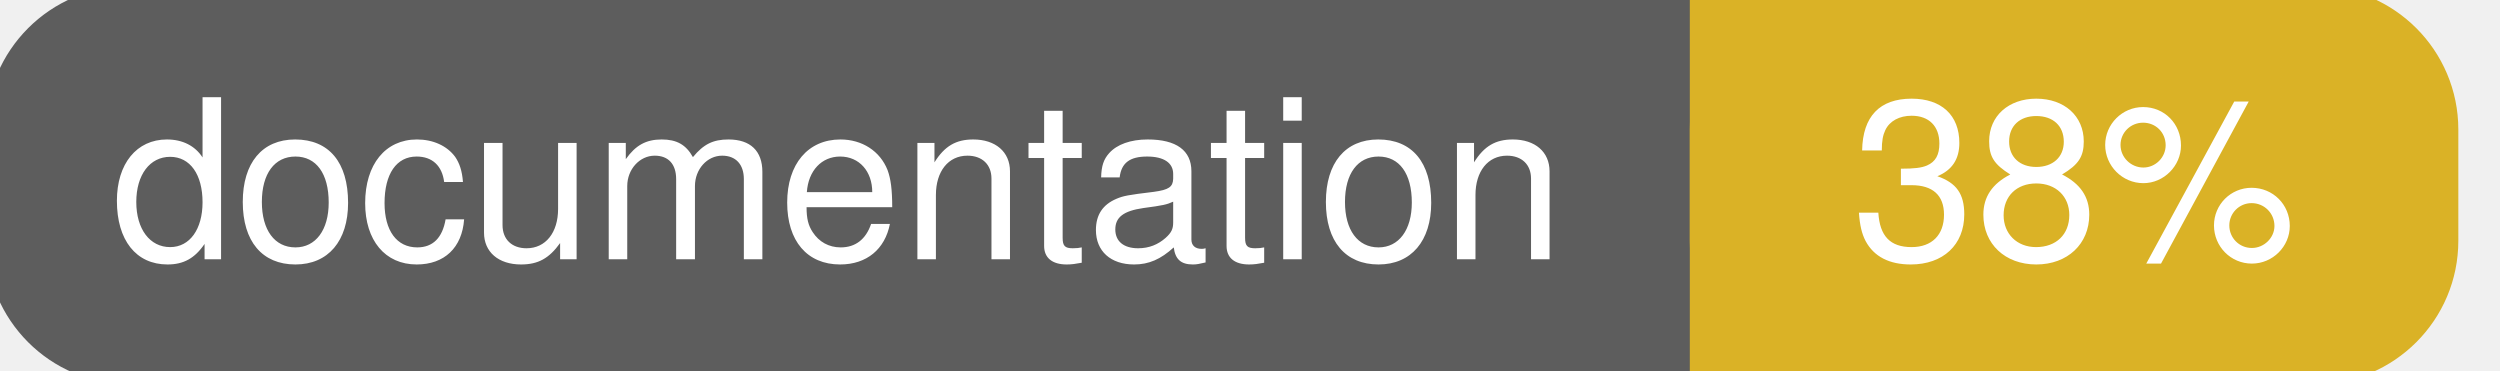
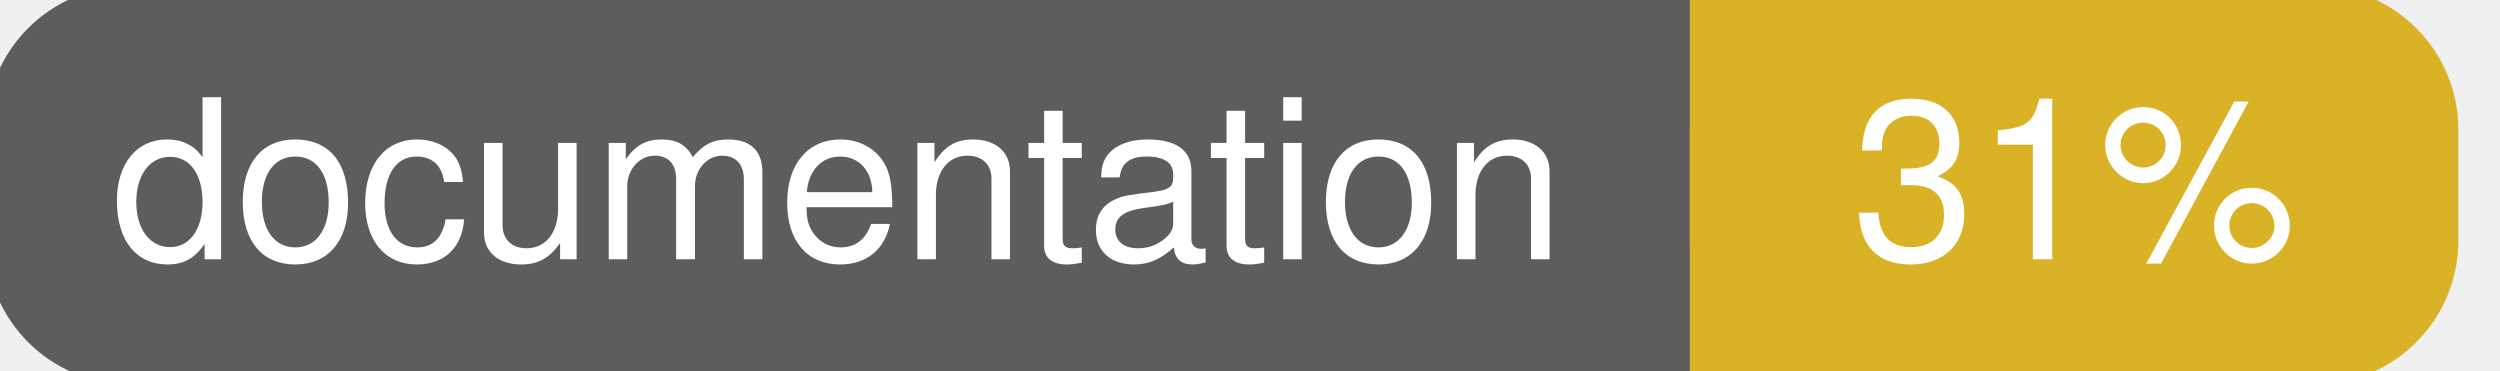
<svg xmlns="http://www.w3.org/2000/svg" width="135" height="20">
  <g>
    <rect id="svg_1" height="20" width="130" y="0" x="0" stroke-width="1.5" stroke="#5d5d5d" fill="#5d5d5d" rx="7" ry="7" />
    <rect id="svg_2" height="20" width="40" y="0" x="92" stroke-width="1.5" stroke="#dab226" fill="#dab226" rx="7" ry="7" />
    <rect id="svg_3" height="20" width="22" y="0" x="92" stroke-width="1.5" stroke="#dab226" fill="#dab226" />
    <text xml:space="preserve" text-anchor="start" font-family="Helvetica, Arial, sans-serif" font-size="12" id="svg_4" y="14" x="6" stroke-width="0" stroke="#5d5d5d" fill="#ffffff">documentation</text>
-     <text xml:space="preserve" text-anchor="middle" font-family="Helvetica, Arial, sans-serif" font-size="12" id="svg_5" y="14" x="112" stroke-width="0" stroke="#5d5d5d" fill="#ffffff" style="text-anchor: middle">38%</text>
+     <text xml:space="preserve" text-anchor="middle" font-family="Helvetica, Arial, sans-serif" font-size="12" id="svg_5" y="14" x="112" stroke-width="0" stroke="#5d5d5d" fill="#ffffff" style="text-anchor: middle">31%</text>
  </g>
</svg>
